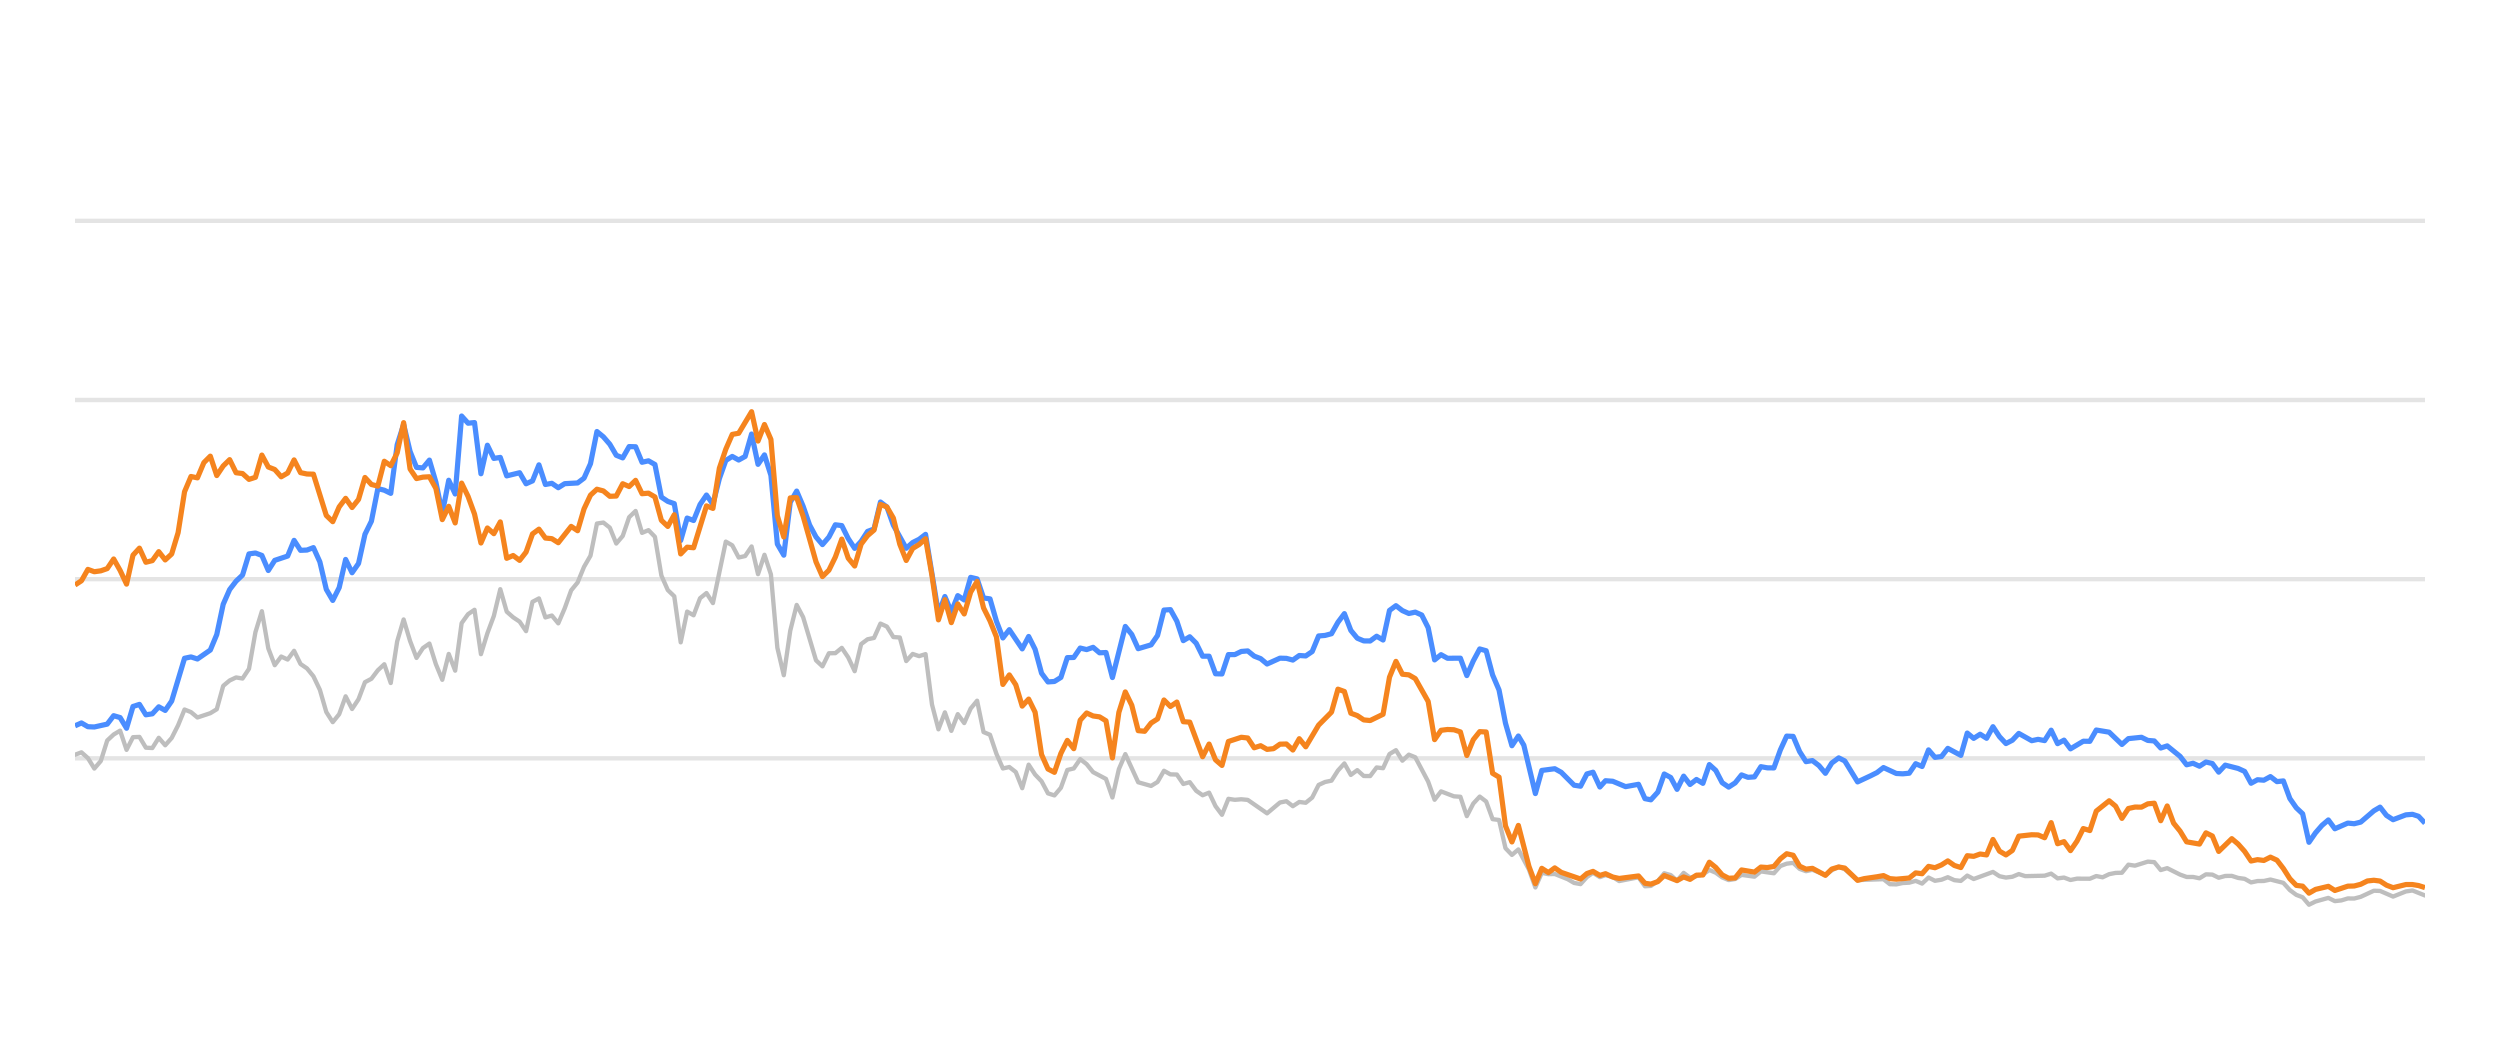
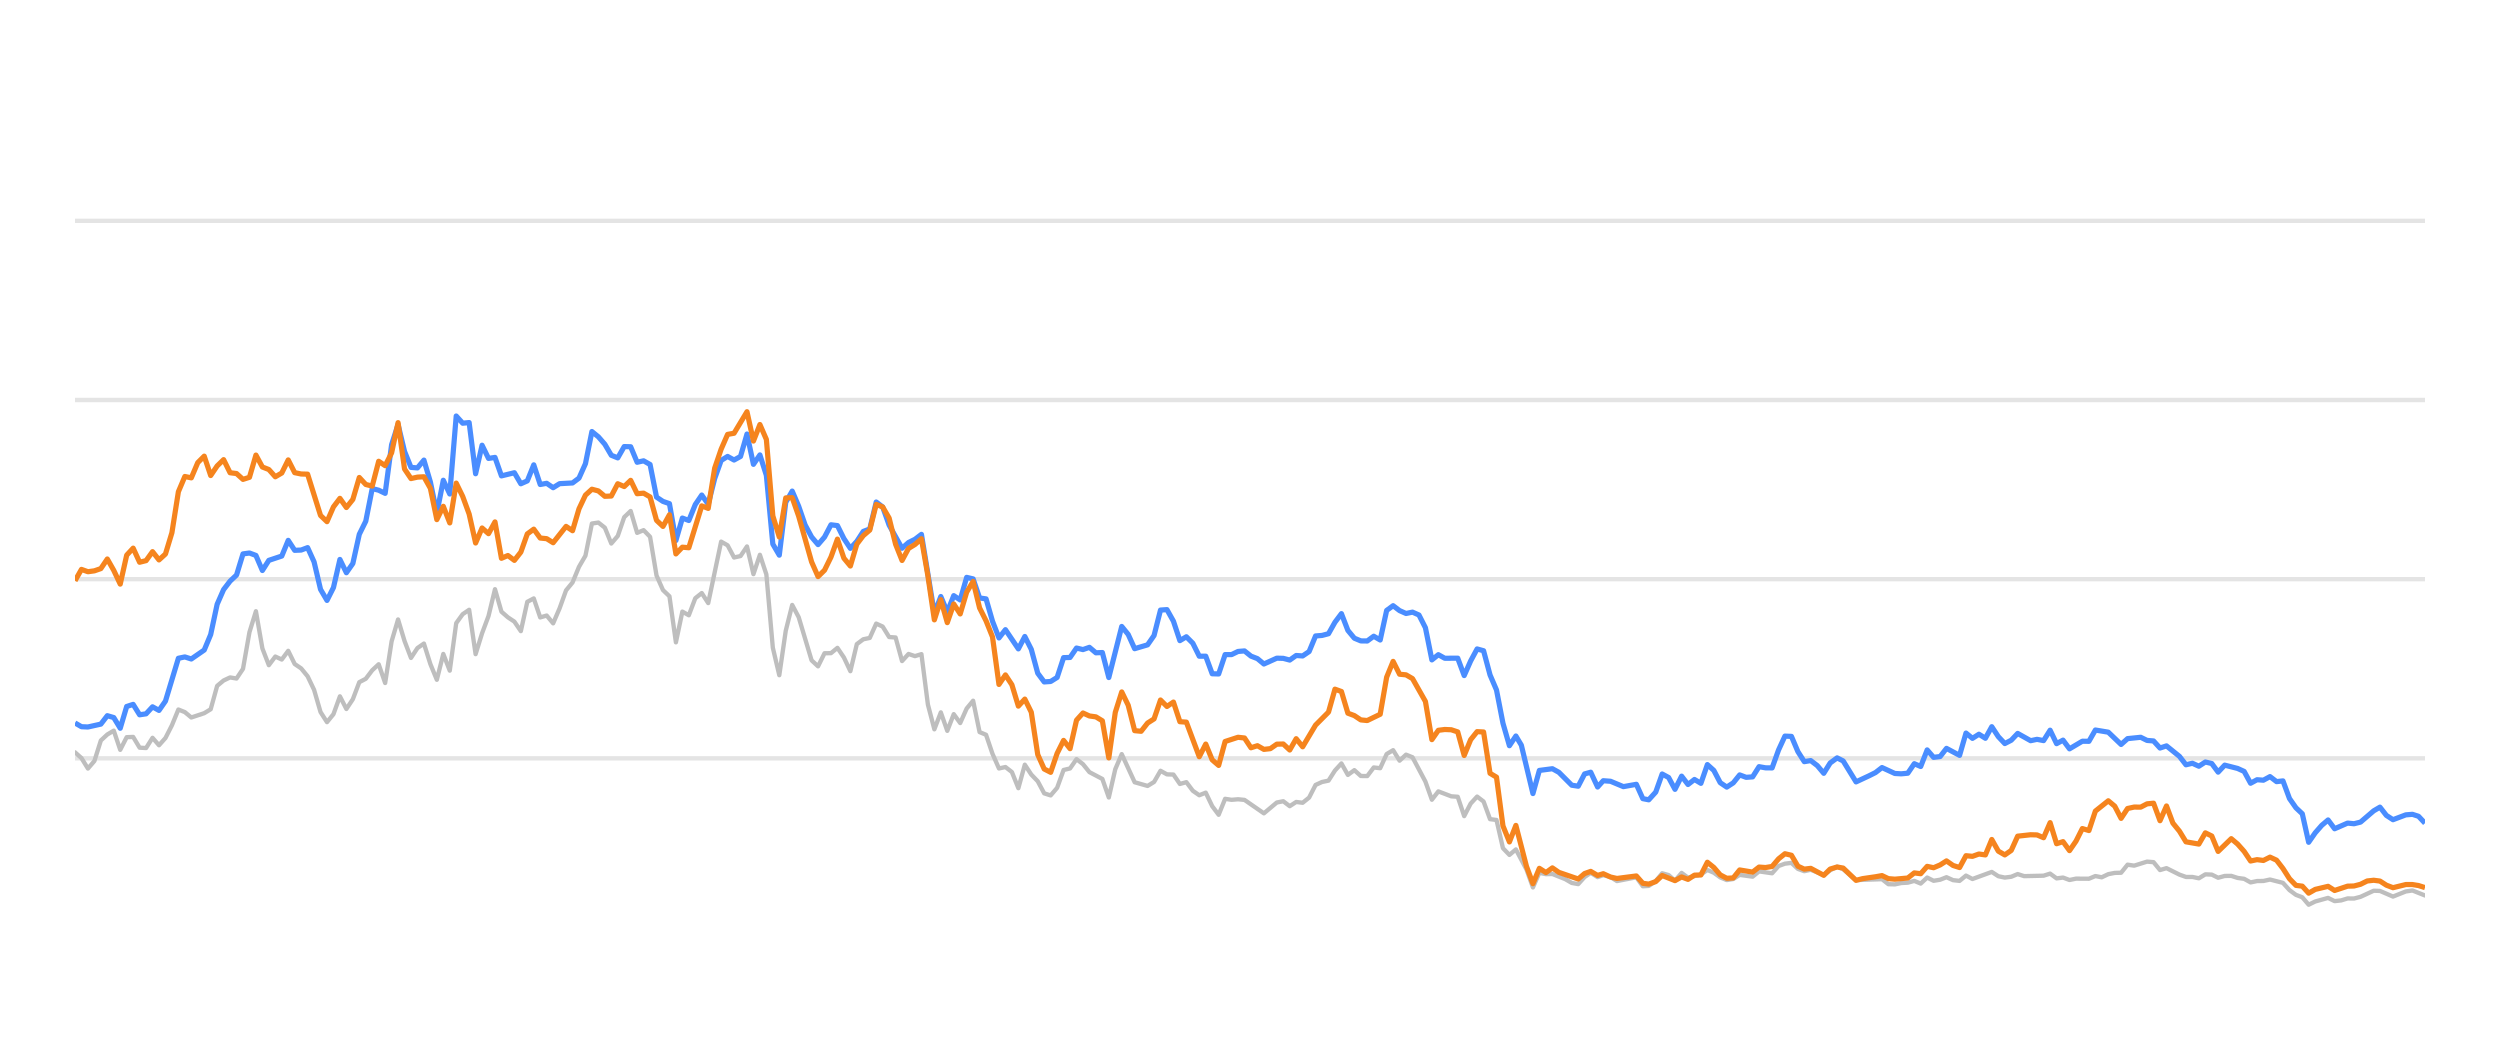
<svg xmlns="http://www.w3.org/2000/svg" width="288pt" height="120pt" viewBox="0 0 288 120" version="1.1">
  <defs>
    <style type="text/css">*{stroke-linejoin: round; stroke-linecap: butt}</style>
  </defs>
  <g id="figure_1">
    <g id="patch_1">
      <path d="M 0 120  L 288 120  L 288 0  L 0 0  L 0 120  z " style="fill: none; opacity: 0" />
    </g>
    <g id="axes_1">
      <g id="patch_2">
        <path d="M 8.64 108  L 279.36 108  L 279.36 4.8  L 8.64 4.8  L 8.64 108  z " style="fill: none" />
      </g>
      <g id="matplotlib.axis_1" />
      <g id="matplotlib.axis_2" />
      <g id="line2d_1">
-         <path d="M 8.64 87.36  L 279.36 87.36  " clip-path="url(#p9b70c329db)" style="fill: none; stroke: #b2b2b2; stroke-opacity: 0.35; stroke-width: 0.5; stroke-linecap: square" />
+         <path d="M 8.64 87.36  L 279.36 87.36  " clip-path="url(#p5e584a59c1)" style="fill: none; stroke: #b2b2b2; stroke-opacity: 0.35; stroke-width: 0.5; stroke-linecap: square" />
      </g>
      <g id="line2d_2">
-         <path d="M 8.64 66.72  L 279.36 66.72  " clip-path="url(#p9b70c329db)" style="fill: none; stroke: #b2b2b2; stroke-opacity: 0.35; stroke-width: 0.5; stroke-linecap: square" />
+         <path d="M 8.64 66.72  L 279.36 66.72  " clip-path="url(#p5e584a59c1)" style="fill: none; stroke: #b2b2b2; stroke-opacity: 0.35; stroke-width: 0.5; stroke-linecap: square" />
      </g>
      <g id="line2d_3">
-         <path d="M 8.64 46.08  L 279.36 46.08  " clip-path="url(#p9b70c329db)" style="fill: none; stroke: #b2b2b2; stroke-opacity: 0.35; stroke-width: 0.5; stroke-linecap: square" />
+         <path d="M 8.64 46.08  L 279.36 46.08  " clip-path="url(#p5e584a59c1)" style="fill: none; stroke: #b2b2b2; stroke-opacity: 0.35; stroke-width: 0.5; stroke-linecap: square" />
      </g>
      <g id="line2d_4">
-         <path d="M 8.64 25.44  L 279.36 25.44  " clip-path="url(#p9b70c329db)" style="fill: none; stroke: #b2b2b2; stroke-opacity: 0.35; stroke-width: 0.5; stroke-linecap: square" />
+         <path d="M 8.64 25.44  L 279.36 25.44  " clip-path="url(#p5e584a59c1)" style="fill: none; stroke: #b2b2b2; stroke-opacity: 0.35; stroke-width: 0.5; stroke-linecap: square" />
      </g>
      <g id="line2d_5">
-         <path d="M 8.64 86.947  L 9.382 86.669  L 10.125 87.329  L 10.867 88.536  L 11.609 87.67  L 12.352 85.306  L 13.094 84.615  L 13.836 84.171  L 14.578 86.38  L 15.321 84.924  L 16.063 84.894  L 16.805 86.132  L 17.548 86.173  L 18.29 84.997  L 19.032 85.853  L 19.775 85.017  L 20.517 83.552  L 21.259 81.736  L 22.001 82.035  L 22.744 82.654  L 24.228 82.159  L 24.971 81.705  L 25.713 79.011  L 26.455 78.392  L 27.198 78.041  L 27.94 78.165  L 28.682 77.05  L 29.425 72.829  L 30.167 70.415  L 30.909 74.697  L 31.651 76.627  L 32.394 75.636  L 33.136 75.977  L 33.878 74.976  L 34.621 76.493  L 35.363 76.999  L 36.105 77.907  L 36.848 79.465  L 37.59 82.025  L 38.332 83.191  L 39.075 82.272  L 39.817 80.219  L 40.559 81.674  L 41.301 80.549  L 42.044 78.588  L 42.786 78.196  L 43.528 77.215  L 44.271 76.524  L 45.013 78.681  L 45.755 73.882  L 46.498 71.364  L 47.24 73.841  L 47.982 75.791  L 48.724 74.656  L 49.467 74.14  L 50.209 76.503  L 50.951 78.309  L 51.694 75.337  L 52.436 77.257  L 53.178 71.787  L 53.921 70.755  L 54.663 70.249  L 55.405 75.358  L 56.148 72.953  L 56.89 70.962  L 57.632 67.876  L 58.374 70.466  L 59.117 71.116  L 59.859 71.612  L 60.601 72.706  L 61.344 69.331  L 62.086 68.939  L 62.828 71.127  L 63.571 70.91  L 64.313 71.808  L 65.055 70.074  L 65.797 68.01  L 66.54 67.102  L 67.282 65.296  L 68.024 64.016  L 68.767 60.311  L 69.509 60.198  L 70.251 60.786  L 70.994 62.613  L 71.736 61.746  L 72.478 59.579  L 73.221 58.866  L 73.963 61.385  L 74.705 61.075  L 75.447 61.839  L 76.19 66.297  L 76.932 67.979  L 77.674 68.691  L 78.417 73.996  L 79.159 70.456  L 79.901 70.879  L 80.644 68.918  L 81.386 68.32  L 82.128 69.475  L 83.613 62.396  L 84.355 62.819  L 85.097 64.223  L 85.84 64.057  L 86.582 62.953  L 87.324 66.142  L 88.067 63.913  L 88.809 66.173  L 89.551 74.615  L 90.294 77.783  L 91.036 72.664  L 91.778 69.692  L 92.52 71.096  L 94.005 76.07  L 94.747 76.761  L 95.49 75.255  L 96.232 75.244  L 96.974 74.635  L 97.717 75.74  L 98.459 77.319  L 99.201 74.202  L 99.944 73.645  L 100.686 73.49  L 101.428 71.839  L 102.17 72.179  L 102.913 73.387  L 103.655 73.438  L 104.397 76.152  L 105.14 75.337  L 105.882 75.585  L 106.624 75.358  L 107.367 81.168  L 108.109 84.016  L 108.851 82.066  L 109.593 84.192  L 110.336 82.272  L 111.078 83.294  L 111.82 81.622  L 112.563 80.724  L 113.305 84.336  L 114.047 84.646  L 114.79 86.844  L 115.532 88.526  L 116.274 88.361  L 117.017 88.939  L 117.759 90.797  L 118.501 88.093  L 119.243 89.228  L 119.986 90.002  L 120.728 91.395  L 121.47 91.632  L 122.213 90.755  L 122.955 88.702  L 123.697 88.526  L 124.44 87.453  L 125.182 88.031  L 125.924 88.949  L 127.409 89.734  L 128.151 91.87  L 128.893 88.609  L 129.636 86.875  L 131.12 90.115  L 132.605 90.539  L 133.347 90.084  L 134.09 88.794  L 134.832 89.207  L 135.574 89.228  L 136.316 90.312  L 137.059 90.105  L 137.801 91.096  L 138.543 91.612  L 139.286 91.313  L 140.028 92.871  L 140.77 93.862  L 141.513 92.025  L 142.255 92.138  L 142.997 92.076  L 143.74 92.148  L 145.966 93.696  L 147.451 92.448  L 148.193 92.303  L 148.936 92.871  L 149.678 92.386  L 150.42 92.479  L 151.163 91.88  L 151.905 90.425  L 152.647 90.084  L 153.389 89.93  L 154.132 88.764  L 154.874 87.948  L 155.616 89.269  L 156.359 88.722  L 157.101 89.393  L 157.843 89.403  L 158.586 88.413  L 159.328 88.495  L 160.07 86.865  L 160.813 86.421  L 161.555 87.628  L 162.297 86.937  L 163.039 87.236  L 164.524 90.043  L 165.266 92.128  L 166.009 91.168  L 167.493 91.736  L 168.236 91.787  L 168.978 94.016  L 169.72 92.572  L 170.463 91.767  L 171.205 92.334  L 171.947 94.367  L 172.689 94.46  L 173.432 97.711  L 174.174 98.485  L 174.916 97.855  L 176.133 100.167  L 176.875 102.231  L 177.614 100.549  L 178.373 100.704  L 179.109 100.683  L 180.597 101.282  L 181.336 101.715  L 182.078 101.849  L 182.812 101.034  L 183.515 100.549  L 184.305 101.044  L 184.954 100.817  L 185.788 101.034  L 186.53 101.498  L 188.756 101.065  L 189.501 102.097  L 190.18 102.056  L 190.983 101.498  L 191.722 100.601  L 192.463 100.807  L 193.196 101.457  L 193.955 100.559  L 194.69 101.106  L 196.172 100.745  L 196.916 100.219  L 197.658 100.539  L 198.395 101.075  L 199.144 101.385  L 199.889 101.261  L 200.626 100.786  L 202.113 100.993  L 202.854 100.384  L 204.352 100.601  L 205.097 99.765  L 205.826 99.496  L 206.574 99.403  L 207.316 100.095  L 208.051 100.363  L 208.789 100.198  L 210.287 100.797  L 211.022 100.26  L 211.82 99.837  L 212.516 100.136  L 213.994 101.385  L 216.977 101.282  L 217.71 101.86  L 218.453 101.88  L 219.189 101.725  L 219.943 101.684  L 220.687 101.478  L 221.424 101.787  L 222.168 101.096  L 222.908 101.467  L 223.657 101.344  L 224.388 101.055  L 225.143 101.395  L 225.889 101.478  L 226.627 100.869  L 227.369 101.261  L 229.589 100.446  L 230.341 100.941  L 231.085 101.096  L 231.824 101.003  L 232.564 100.693  L 233.31 100.931  L 235.541 100.879  L 236.292 100.642  L 237.035 101.189  L 237.776 101.096  L 238.519 101.375  L 239.27 101.22  L 240.75 101.23  L 241.492 100.92  L 242.218 101.065  L 242.974 100.704  L 243.716 100.559  L 244.446 100.539  L 245.191 99.61  L 245.949 99.723  L 247.429 99.259  L 248.175 99.321  L 248.916 100.229  L 249.662 100.012  L 251.148 100.755  L 251.898 101.024  L 252.635 101.024  L 253.38 101.178  L 254.126 100.724  L 254.863 100.755  L 255.595 101.117  L 256.349 100.91  L 257.101 100.9  L 257.832 101.137  L 258.582 101.24  L 259.322 101.653  L 260.065 101.498  L 260.796 101.488  L 261.554 101.323  L 263.042 101.705  L 263.793 102.541  L 264.533 103.088  L 265.263 103.366  L 265.994 104.223  L 266.752 103.851  L 268.226 103.439  L 268.976 103.81  L 269.722 103.728  L 270.467 103.5  L 271.204 103.511  L 271.952 103.315  L 273.466 102.613  L 274.184 102.634  L 275.683 103.284  L 277.153 102.696  L 277.917 102.582  L 279.36 103.16  L 279.36 103.16  " clip-path="url(#p9b70c329db)" style="fill: none; stroke: #bebebe; stroke-width: 0.5; stroke-linecap: round" />
+         <path d="M 8.64 86.669  L 9.384 87.329  L 10.129 88.536  L 10.873 87.67  L 11.617 85.306  L 12.362 84.615  L 13.106 84.171  L 13.85 86.38  L 14.595 84.924  L 15.339 84.894  L 16.083 86.132  L 16.828 86.173  L 17.572 84.997  L 18.316 85.853  L 19.061 85.017  L 19.805 83.552  L 20.55 81.736  L 21.294 82.035  L 22.038 82.654  L 23.527 82.159  L 24.271 81.705  L 25.016 79.011  L 25.76 78.392  L 26.504 78.041  L 27.249 78.165  L 27.993 77.05  L 28.737 72.829  L 29.482 70.415  L 30.226 74.697  L 30.97 76.627  L 31.715 75.636  L 32.459 75.977  L 33.203 74.976  L 33.948 76.493  L 34.692 76.999  L 35.436 77.907  L 36.181 79.465  L 36.925 82.025  L 37.669 83.191  L 38.414 82.272  L 39.158 80.219  L 39.903 81.674  L 40.647 80.549  L 41.391 78.588  L 42.136 78.196  L 42.88 77.215  L 43.624 76.524  L 44.369 78.681  L 45.113 73.882  L 45.857 71.364  L 46.602 73.841  L 47.346 75.791  L 48.09 74.656  L 48.835 74.14  L 49.579 76.503  L 50.323 78.309  L 51.068 75.337  L 51.812 77.257  L 52.556 71.787  L 53.301 70.755  L 54.045 70.249  L 54.789 75.358  L 55.534 72.953  L 56.278 70.962  L 57.022 67.876  L 57.767 70.466  L 58.511 71.116  L 59.256 71.612  L 60 72.706  L 60.744 69.331  L 61.489 68.939  L 62.233 71.127  L 62.977 70.91  L 63.722 71.808  L 64.466 70.074  L 65.21 68.01  L 65.955 67.102  L 66.699 65.296  L 67.443 64.016  L 68.188 60.311  L 68.932 60.198  L 69.676 60.786  L 70.421 62.613  L 71.165 61.746  L 71.909 59.579  L 72.654 58.866  L 73.398 61.385  L 74.142 61.075  L 74.887 61.839  L 75.631 66.297  L 76.375 67.979  L 77.12 68.691  L 77.864 73.996  L 78.609 70.456  L 79.353 70.879  L 80.097 68.918  L 80.842 68.32  L 81.586 69.475  L 83.075 62.396  L 83.819 62.819  L 84.563 64.223  L 85.308 64.057  L 86.052 62.953  L 86.796 66.142  L 87.541 63.913  L 88.285 66.173  L 89.029 74.615  L 89.774 77.783  L 90.518 72.664  L 91.262 69.692  L 92.007 71.096  L 93.495 76.07  L 94.24 76.761  L 94.984 75.255  L 95.728 75.244  L 96.473 74.635  L 97.217 75.74  L 97.962 77.319  L 98.706 74.202  L 99.45 73.645  L 100.195 73.49  L 100.939 71.839  L 101.683 72.179  L 102.428 73.387  L 103.172 73.438  L 103.916 76.152  L 104.661 75.337  L 105.405 75.585  L 106.149 75.358  L 106.894 81.168  L 107.638 84.016  L 108.382 82.066  L 109.127 84.192  L 109.871 82.272  L 110.615 83.294  L 111.36 81.622  L 112.104 80.724  L 112.848 84.336  L 113.593 84.646  L 114.337 86.844  L 115.081 88.526  L 115.826 88.361  L 116.57 88.939  L 117.315 90.797  L 118.059 88.093  L 118.803 89.228  L 119.548 90.002  L 120.292 91.395  L 121.036 91.632  L 121.781 90.755  L 122.525 88.702  L 123.269 88.526  L 124.014 87.453  L 124.758 88.031  L 125.502 88.949  L 126.991 89.734  L 127.735 91.87  L 128.48 88.609  L 129.224 86.875  L 130.713 90.115  L 132.201 90.539  L 132.946 90.084  L 133.69 88.794  L 134.434 89.207  L 135.179 89.228  L 135.923 90.312  L 136.668 90.105  L 137.412 91.096  L 138.156 91.612  L 138.901 91.313  L 139.645 92.871  L 140.389 93.862  L 141.134 92.025  L 141.878 92.138  L 142.622 92.076  L 143.367 92.148  L 145.6 93.696  L 147.088 92.448  L 147.833 92.303  L 148.577 92.871  L 149.321 92.386  L 150.066 92.479  L 150.81 91.88  L 151.554 90.425  L 152.299 90.084  L 153.043 89.93  L 153.787 88.764  L 154.532 87.948  L 155.276 89.269  L 156.021 88.722  L 156.765 89.393  L 157.509 89.403  L 158.254 88.413  L 158.998 88.495  L 159.742 86.865  L 160.487 86.421  L 161.231 87.628  L 161.975 86.937  L 162.72 87.236  L 164.208 90.043  L 164.953 92.128  L 165.697 91.168  L 167.186 91.736  L 167.93 91.787  L 168.674 94.016  L 169.419 92.572  L 170.163 91.767  L 170.907 92.334  L 171.652 94.367  L 172.396 94.46  L 173.14 97.711  L 173.885 98.485  L 174.629 97.855  L 175.849 100.167  L 176.593 102.231  L 177.334 100.549  L 178.096 100.704  L 178.834 100.683  L 180.325 101.282  L 181.067 101.715  L 181.811 101.849  L 182.546 101.034  L 183.251 100.549  L 184.044 101.044  L 184.694 100.817  L 185.531 101.034  L 186.274 101.498  L 188.507 101.065  L 189.254 102.097  L 189.935 102.056  L 190.74 101.498  L 191.481 100.601  L 192.224 100.807  L 192.959 101.457  L 193.721 100.559  L 194.457 101.106  L 195.943 100.745  L 196.689 100.219  L 197.433 100.539  L 198.172 101.075  L 198.924 101.385  L 199.67 101.261  L 200.41 100.786  L 201.901 100.993  L 202.644 100.384  L 204.146 100.601  L 204.892 99.765  L 205.624 99.496  L 206.374 99.403  L 207.118 100.095  L 207.855 100.363  L 208.595 100.198  L 210.097 100.797  L 210.834 100.26  L 211.634 99.837  L 212.332 100.136  L 213.815 101.385  L 216.806 101.282  L 217.54 101.86  L 218.286 101.88  L 219.024 101.725  L 219.779 101.684  L 220.525 101.478  L 221.265 101.787  L 222.011 101.096  L 222.752 101.467  L 223.503 101.344  L 224.236 101.055  L 224.994 101.395  L 225.742 101.478  L 226.482 100.869  L 227.226 101.261  L 229.452 100.446  L 230.206 100.941  L 230.953 101.096  L 231.694 101.003  L 232.436 100.693  L 233.183 100.931  L 235.421 100.879  L 236.173 100.642  L 236.919 101.189  L 237.661 101.096  L 238.407 101.375  L 239.159 101.22  L 240.644 101.23  L 241.388 100.92  L 242.116 101.065  L 242.874 100.704  L 243.618 100.559  L 244.35 100.539  L 245.097 99.61  L 245.857 99.723  L 247.341 99.259  L 248.089 99.321  L 248.832 100.229  L 249.58 100.012  L 251.071 100.755  L 251.822 101.024  L 252.561 101.024  L 253.308 101.178  L 254.057 100.724  L 254.795 100.755  L 255.53 101.117  L 256.286 100.91  L 257.04 100.9  L 257.773 101.137  L 258.525 101.24  L 259.267 101.653  L 260.012 101.498  L 260.745 101.488  L 261.505 101.323  L 262.997 101.705  L 263.75 102.541  L 264.492 103.088  L 265.224 103.366  L 265.957 104.223  L 266.717 103.851  L 268.195 103.439  L 268.947 103.81  L 269.696 103.728  L 270.443 103.5  L 271.182 103.511  L 271.932 103.315  L 273.449 102.613  L 274.17 102.634  L 275.673 103.284  L 277.147 102.696  L 277.913 102.582  L 279.36 103.16  L 279.36 103.16  " clip-path="url(#p5e584a59c1)" style="fill: none; stroke: #bebebe; stroke-width: 0.5; stroke-linecap: round" />
      </g>
      <g id="line2d_6">
-         <path d="M 8.64 83.614  L 9.382 83.284  L 10.125 83.717  L 10.867 83.748  L 12.352 83.418  L 13.094 82.448  L 13.836 82.664  L 14.578 83.892  L 15.321 81.385  L 16.063 81.147  L 16.805 82.344  L 17.548 82.231  L 18.29 81.426  L 19.032 81.839  L 19.775 80.766  L 21.259 75.833  L 22.001 75.678  L 22.744 75.915  L 24.228 74.883  L 24.971 73.098  L 25.713 69.61  L 26.455 67.917  L 27.198 66.947  L 27.94 66.245  L 28.682 63.81  L 29.425 63.707  L 30.167 63.985  L 30.909 65.719  L 31.651 64.553  L 33.136 64.057  L 33.878 62.251  L 34.621 63.397  L 35.363 63.366  L 36.105 63.087  L 36.848 64.728  L 37.59 67.896  L 38.332 69.166  L 39.075 67.69  L 39.817 64.45  L 40.559 65.977  L 41.301 64.914  L 42.044 61.55  L 42.786 60.043  L 43.528 56.286  L 44.271 56.472  L 45.013 56.833  L 45.755 51.23  L 46.498 48.897  L 47.24 52.004  L 47.982 53.841  L 48.724 53.903  L 49.467 53.005  L 50.209 55.523  L 50.951 59.124  L 51.694 55.327  L 52.436 56.906  L 53.178 47.927  L 53.921 48.753  L 54.663 48.681  L 55.405 54.573  L 56.148 51.292  L 56.89 52.809  L 57.632 52.695  L 58.374 54.821  L 59.859 54.46  L 60.601 55.729  L 61.344 55.399  L 62.086 53.552  L 62.828 55.812  L 63.571 55.678  L 64.313 56.183  L 65.055 55.719  L 66.54 55.636  L 67.282 55.079  L 68.024 53.418  L 68.767 49.713  L 69.509 50.322  L 70.251 51.178  L 70.994 52.447  L 71.736 52.747  L 72.478 51.446  L 73.221 51.467  L 73.963 53.252  L 74.705 53.087  L 75.447 53.51  L 76.19 57.267  L 76.932 57.762  L 77.674 58.02  L 78.417 62.262  L 79.159 59.682  L 79.901 59.96  L 80.644 58.123  L 81.386 57.03  L 82.128 58.092  L 82.871 55.131  L 83.613 53.046  L 84.355 52.582  L 85.097 52.994  L 85.84 52.582  L 86.582 50.002  L 87.324 53.49  L 88.067 52.406  L 88.809 54.759  L 89.551 62.675  L 90.294 63.954  L 91.036 57.865  L 91.778 56.575  L 92.52 58.32  L 93.263 60.476  L 94.005 61.859  L 94.747 62.736  L 95.49 61.87  L 96.232 60.456  L 96.974 60.549  L 97.717 62.045  L 98.459 63.17  L 99.201 62.365  L 99.944 61.219  L 100.686 60.941  L 101.428 57.834  L 102.17 58.402  L 102.913 60.497  L 104.397 63.16  L 105.14 62.499  L 105.882 62.128  L 106.624 61.56  L 108.109 70.662  L 108.851 68.722  L 109.593 70.487  L 110.336 68.619  L 111.078 69.114  L 111.82 66.514  L 112.563 66.689  L 113.305 68.887  L 114.047 68.99  L 114.79 71.57  L 115.532 73.49  L 116.274 72.54  L 117.759 74.749  L 118.501 73.325  L 119.243 74.801  L 119.986 77.556  L 120.728 78.557  L 121.47 78.505  L 122.213 78.041  L 122.955 75.76  L 123.697 75.74  L 124.44 74.656  L 125.182 74.832  L 125.924 74.574  L 126.667 75.203  L 127.409 75.172  L 128.151 78.051  L 129.636 72.169  L 130.378 73.087  L 131.12 74.728  L 132.605 74.285  L 133.347 73.211  L 134.09 70.28  L 134.832 70.229  L 135.574 71.56  L 136.316 73.8  L 137.059 73.356  L 137.801 74.099  L 138.543 75.595  L 139.286 75.595  L 140.028 77.618  L 140.77 77.639  L 141.513 75.409  L 142.255 75.409  L 142.997 75.048  L 143.74 74.986  L 144.482 75.585  L 145.224 75.874  L 145.966 76.493  L 147.451 75.822  L 148.193 75.843  L 148.936 76.039  L 149.678 75.513  L 150.42 75.564  L 151.163 75.059  L 151.905 73.263  L 152.647 73.201  L 153.389 73.005  L 154.132 71.684  L 154.874 70.693  L 155.616 72.623  L 156.359 73.521  L 157.101 73.83  L 157.843 73.841  L 158.586 73.294  L 159.328 73.727  L 160.07 70.322  L 160.813 69.775  L 161.555 70.342  L 162.297 70.673  L 163.039 70.518  L 163.782 70.848  L 164.524 72.313  L 165.266 76.018  L 166.009 75.42  L 166.751 75.833  L 168.236 75.822  L 168.978 77.824  L 169.72 76.142  L 170.463 74.759  L 171.205 74.966  L 171.947 77.752  L 172.689 79.486  L 173.432 83.315  L 174.174 85.905  L 174.916 84.79  L 175.543 85.843  L 176.875 91.416  L 177.614 88.753  L 179.109 88.557  L 179.856 88.97  L 181.336 90.456  L 182.078 90.57  L 182.812 89.156  L 183.515 88.96  L 184.305 90.662  L 184.954 89.94  L 185.788 90.002  L 187.268 90.621  L 188.756 90.353  L 189.501 92.004  L 190.18 92.138  L 190.983 91.251  L 191.722 89.166  L 192.463 89.568  L 193.196 90.931  L 193.955 89.414  L 194.69 90.373  L 195.434 89.796  L 196.172 90.239  L 196.916 88.082  L 197.658 88.753  L 198.395 90.167  L 199.144 90.673  L 199.889 90.188  L 200.626 89.269  L 201.368 89.548  L 202.113 89.496  L 202.854 88.32  L 203.596 88.454  L 204.352 88.464  L 205.097 86.39  L 205.826 84.801  L 206.574 84.832  L 207.316 86.586  L 208.051 87.742  L 208.789 87.618  L 209.543 88.196  L 210.287 89.083  L 211.022 87.897  L 211.82 87.308  L 212.516 87.659  L 213.994 90.074  L 215.491 89.372  L 216.229 89.001  L 216.977 88.423  L 218.453 89.104  L 219.189 89.145  L 219.943 89.073  L 220.687 87.979  L 221.424 88.299  L 222.168 86.39  L 222.908 87.246  L 223.657 87.154  L 224.388 86.214  L 225.889 87.019  L 226.627 84.45  L 227.369 85.059  L 228.114 84.584  L 228.855 85.048  L 229.589 83.717  L 230.341 84.863  L 231.085 85.657  L 231.824 85.275  L 232.564 84.491  L 234.054 85.327  L 234.787 85.172  L 235.541 85.317  L 236.292 84.12  L 237.035 85.668  L 237.776 85.265  L 238.519 86.266  L 239.993 85.389  L 240.75 85.399  L 241.492 84.099  L 242.974 84.347  L 244.446 85.76  L 245.191 85.09  L 246.697 84.935  L 247.429 85.296  L 248.175 85.358  L 248.916 86.173  L 249.662 85.926  L 251.148 87.133  L 251.898 88.103  L 252.635 87.928  L 253.38 88.268  L 254.126 87.783  L 254.863 87.959  L 255.595 88.949  L 256.349 88.144  L 257.832 88.526  L 258.582 88.867  L 259.322 90.229  L 260.065 89.826  L 260.796 89.878  L 261.554 89.465  L 262.307 90.043  L 263.042 89.961  L 263.793 91.994  L 264.533 93.057  L 265.263 93.748  L 265.994 97.03  L 266.752 95.936  L 267.497 95.079  L 268.226 94.46  L 268.976 95.472  L 270.467 94.821  L 271.204 94.894  L 271.952 94.708  L 273.466 93.408  L 274.184 92.984  L 274.923 93.934  L 275.683 94.429  L 277.153 93.872  L 277.917 93.81  L 278.615 94.037  L 279.36 94.832  L 279.36 94.832  " clip-path="url(#p9b70c329db)" style="fill: none; stroke: #4a8dff; stroke-width: 0.6" />
+         <path d="M 8.64 83.284  L 9.384 83.717  L 10.129 83.748  L 11.617 83.418  L 12.362 82.448  L 13.106 82.664  L 13.85 83.892  L 14.595 81.385  L 15.339 81.147  L 16.083 82.344  L 16.828 82.231  L 17.572 81.426  L 18.316 81.839  L 19.061 80.766  L 20.55 75.833  L 21.294 75.678  L 22.038 75.915  L 23.527 74.883  L 24.271 73.098  L 25.016 69.61  L 25.76 67.917  L 26.504 66.947  L 27.249 66.245  L 27.993 63.81  L 28.737 63.707  L 29.482 63.985  L 30.226 65.719  L 30.97 64.553  L 32.459 64.057  L 33.203 62.251  L 33.948 63.397  L 34.692 63.366  L 35.436 63.087  L 36.181 64.728  L 36.925 67.896  L 37.669 69.166  L 38.414 67.69  L 39.158 64.45  L 39.903 65.977  L 40.647 64.914  L 41.391 61.55  L 42.136 60.043  L 42.88 56.286  L 43.624 56.472  L 44.369 56.833  L 45.113 51.23  L 45.857 48.897  L 46.602 52.004  L 47.346 53.841  L 48.09 53.903  L 48.835 53.005  L 49.579 55.523  L 50.323 59.124  L 51.068 55.327  L 51.812 56.906  L 52.556 47.927  L 53.301 48.753  L 54.045 48.681  L 54.789 54.573  L 55.534 51.292  L 56.278 52.809  L 57.022 52.695  L 57.767 54.821  L 59.256 54.46  L 60 55.729  L 60.744 55.399  L 61.489 53.552  L 62.233 55.812  L 62.977 55.678  L 63.722 56.183  L 64.466 55.719  L 65.955 55.636  L 66.699 55.079  L 67.443 53.418  L 68.188 49.713  L 68.932 50.322  L 69.676 51.178  L 70.421 52.447  L 71.165 52.747  L 71.909 51.446  L 72.654 51.467  L 73.398 53.252  L 74.142 53.087  L 74.887 53.51  L 75.631 57.267  L 76.375 57.762  L 77.12 58.02  L 77.864 62.262  L 78.609 59.682  L 79.353 59.96  L 80.097 58.123  L 80.842 57.03  L 81.586 58.092  L 82.33 55.131  L 83.075 53.046  L 83.819 52.582  L 84.563 52.994  L 85.308 52.582  L 86.052 50.002  L 86.796 53.49  L 87.541 52.406  L 88.285 54.759  L 89.029 62.675  L 89.774 63.954  L 90.518 57.865  L 91.262 56.575  L 92.007 58.32  L 92.751 60.476  L 93.495 61.859  L 94.24 62.736  L 94.984 61.87  L 95.728 60.456  L 96.473 60.549  L 97.217 62.045  L 97.962 63.17  L 98.706 62.365  L 99.45 61.219  L 100.195 60.941  L 100.939 57.834  L 101.683 58.402  L 102.428 60.497  L 103.916 63.16  L 104.661 62.499  L 105.405 62.128  L 106.149 61.56  L 107.638 70.662  L 108.382 68.722  L 109.127 70.487  L 109.871 68.619  L 110.615 69.114  L 111.36 66.514  L 112.104 66.689  L 112.848 68.887  L 113.593 68.99  L 114.337 71.57  L 115.081 73.49  L 115.826 72.54  L 117.315 74.749  L 118.059 73.325  L 118.803 74.801  L 119.548 77.556  L 120.292 78.557  L 121.036 78.505  L 121.781 78.041  L 122.525 75.76  L 123.269 75.74  L 124.014 74.656  L 124.758 74.832  L 125.502 74.574  L 126.247 75.203  L 126.991 75.172  L 127.735 78.051  L 129.224 72.169  L 129.968 73.087  L 130.713 74.728  L 132.201 74.285  L 132.946 73.211  L 133.69 70.28  L 134.434 70.229  L 135.179 71.56  L 135.923 73.8  L 136.668 73.356  L 137.412 74.099  L 138.156 75.595  L 138.901 75.595  L 139.645 77.618  L 140.389 77.639  L 141.134 75.409  L 141.878 75.409  L 142.622 75.048  L 143.367 74.986  L 144.111 75.585  L 144.855 75.874  L 145.6 76.493  L 147.088 75.822  L 147.833 75.843  L 148.577 76.039  L 149.321 75.513  L 150.066 75.564  L 150.81 75.059  L 151.554 73.263  L 152.299 73.201  L 153.043 73.005  L 153.787 71.684  L 154.532 70.693  L 155.276 72.623  L 156.021 73.521  L 156.765 73.83  L 157.509 73.841  L 158.254 73.294  L 158.998 73.727  L 159.742 70.322  L 160.487 69.775  L 161.231 70.342  L 161.975 70.673  L 162.72 70.518  L 163.464 70.848  L 164.208 72.313  L 164.953 76.018  L 165.697 75.42  L 166.441 75.833  L 167.93 75.822  L 168.674 77.824  L 169.419 76.142  L 170.163 74.759  L 170.907 74.966  L 171.652 77.752  L 172.396 79.486  L 173.14 83.315  L 173.885 85.905  L 174.629 84.79  L 175.258 85.843  L 176.593 91.416  L 177.334 88.753  L 178.834 88.557  L 179.582 88.97  L 181.067 90.456  L 181.811 90.57  L 182.546 89.156  L 183.251 88.96  L 184.044 90.662  L 184.694 89.94  L 185.531 90.002  L 187.014 90.621  L 188.507 90.353  L 189.254 92.004  L 189.935 92.138  L 190.74 91.251  L 191.481 89.166  L 192.224 89.568  L 192.959 90.931  L 193.721 89.414  L 194.457 90.373  L 195.203 89.796  L 195.943 90.239  L 196.689 88.082  L 197.433 88.753  L 198.172 90.167  L 198.924 90.673  L 199.67 90.188  L 200.41 89.269  L 201.154 89.548  L 201.901 89.496  L 202.644 88.32  L 203.387 88.454  L 204.146 88.464  L 204.892 86.39  L 205.624 84.801  L 206.374 84.832  L 207.118 86.586  L 207.855 87.742  L 208.595 87.618  L 209.351 88.196  L 210.097 89.083  L 210.834 87.897  L 211.634 87.308  L 212.332 87.659  L 213.815 90.074  L 215.316 89.372  L 216.055 89.001  L 216.806 88.423  L 218.286 89.104  L 219.024 89.145  L 219.779 89.073  L 220.525 87.979  L 221.265 88.299  L 222.011 86.39  L 222.752 87.246  L 223.503 87.154  L 224.236 86.214  L 225.742 87.019  L 226.482 84.45  L 227.226 85.059  L 227.973 84.584  L 228.716 85.048  L 229.452 83.717  L 230.206 84.863  L 230.953 85.657  L 231.694 85.275  L 232.436 84.491  L 233.929 85.327  L 234.665 85.172  L 235.421 85.317  L 236.173 84.12  L 236.919 85.668  L 237.661 85.265  L 238.407 86.266  L 239.885 85.389  L 240.644 85.399  L 241.388 84.099  L 242.874 84.347  L 244.35 85.76  L 245.097 85.09  L 246.607 84.935  L 247.341 85.296  L 248.089 85.358  L 248.832 86.173  L 249.58 85.926  L 251.071 87.133  L 251.822 88.103  L 252.561 87.928  L 253.308 88.268  L 254.057 87.783  L 254.795 87.959  L 255.53 88.949  L 256.286 88.144  L 257.773 88.526  L 258.525 88.867  L 259.267 90.229  L 260.012 89.826  L 260.745 89.878  L 261.505 89.465  L 262.26 90.043  L 262.997 89.961  L 263.75 91.994  L 264.492 93.057  L 265.224 93.748  L 265.957 97.03  L 266.717 95.936  L 267.465 95.079  L 268.195 94.46  L 268.947 95.472  L 270.443 94.821  L 271.182 94.894  L 271.932 94.708  L 273.449 93.408  L 274.17 92.984  L 274.911 93.934  L 275.673 94.429  L 277.147 93.872  L 277.913 93.81  L 278.613 94.037  L 279.36 94.832  L 279.36 94.832  " clip-path="url(#p5e584a59c1)" style="fill: none; stroke: #4a8dff; stroke-width: 0.6" />
      </g>
      <g id="line2d_7">
-         <path d="M 8.64 67.391  L 9.382 66.906  L 10.125 65.595  L 10.867 65.863  L 11.609 65.76  L 12.352 65.502  L 13.094 64.398  L 13.836 65.709  L 14.578 67.288  L 15.321 63.954  L 16.063 63.149  L 16.805 64.77  L 17.548 64.584  L 18.29 63.552  L 19.032 64.501  L 19.775 63.82  L 20.517 61.364  L 21.259 56.648  L 22.001 54.893  L 22.744 55.048  L 23.486 53.294  L 24.228 52.551  L 24.971 54.78  L 25.713 53.676  L 26.455 52.953  L 27.198 54.46  L 27.94 54.553  L 28.682 55.224  L 29.425 54.986  L 30.167 52.427  L 30.909 53.799  L 31.651 54.088  L 32.394 54.924  L 33.136 54.491  L 33.878 52.984  L 34.621 54.45  L 35.363 54.604  L 36.105 54.625  L 37.59 59.382  L 38.332 60.095  L 39.075 58.392  L 39.817 57.411  L 40.559 58.464  L 41.301 57.535  L 42.044 55.007  L 42.786 55.812  L 43.528 55.998  L 44.271 53.139  L 45.013 53.645  L 45.755 52.169  L 46.498 48.691  L 47.24 54.026  L 47.982 55.131  L 48.724 54.966  L 49.467 54.924  L 50.209 56.256  L 50.951 59.857  L 51.694 58.33  L 52.436 60.239  L 53.178 55.657  L 53.921 57.184  L 54.663 59.217  L 55.405 62.551  L 56.148 60.827  L 56.89 61.477  L 57.632 60.126  L 58.374 64.315  L 59.117 63.996  L 59.859 64.553  L 60.601 63.603  L 61.344 61.508  L 62.086 60.961  L 62.828 61.983  L 63.571 62.055  L 64.313 62.52  L 65.797 60.642  L 66.54 61.137  L 67.282 58.619  L 68.024 57.04  L 68.767 56.359  L 69.509 56.555  L 70.251 57.174  L 70.994 57.143  L 71.736 55.729  L 72.478 56.049  L 73.221 55.337  L 73.963 56.875  L 74.705 56.813  L 75.447 57.246  L 76.19 59.94  L 76.932 60.642  L 77.674 59.3  L 78.417 63.81  L 79.159 63.036  L 79.901 63.098  L 81.386 58.278  L 82.128 58.567  L 82.871 53.934  L 83.613 51.746  L 84.355 50.043  L 85.097 49.909  L 86.582 47.432  L 87.324 50.807  L 88.067 48.908  L 88.809 50.621  L 89.551 59.424  L 90.294 61.859  L 91.036 57.36  L 91.778 57.329  L 92.52 59.465  L 94.005 64.728  L 94.747 66.421  L 95.49 65.688  L 96.232 64.171  L 96.974 62.107  L 97.717 64.305  L 98.459 65.203  L 99.201 62.685  L 99.944 61.704  L 100.686 61.065  L 101.428 58.103  L 102.17 58.402  L 102.913 59.682  L 103.655 62.695  L 104.397 64.563  L 105.14 63.18  L 105.882 62.726  L 106.624 62.066  L 107.367 66.338  L 108.109 71.405  L 108.851 69.083  L 109.593 71.725  L 110.336 69.579  L 111.078 70.724  L 111.82 68.216  L 112.563 66.978  L 113.305 70.033  L 114.047 71.519  L 114.79 73.376  L 115.532 78.846  L 116.274 77.752  L 117.017 78.887  L 117.759 81.343  L 118.501 80.538  L 119.243 82.045  L 119.986 86.927  L 120.728 88.588  L 121.47 88.97  L 122.213 86.792  L 122.955 85.296  L 123.697 86.245  L 124.44 82.964  L 125.182 82.138  L 125.924 82.479  L 126.667 82.582  L 127.409 83.036  L 128.151 87.308  L 128.893 82.066  L 129.636 79.713  L 130.378 81.24  L 131.12 84.171  L 131.863 84.243  L 132.605 83.294  L 133.347 82.819  L 134.09 80.642  L 134.832 81.385  L 135.574 80.879  L 136.316 83.139  L 137.059 83.191  L 138.543 87.174  L 139.286 85.719  L 140.028 87.535  L 140.77 88.175  L 141.513 85.42  L 142.997 84.935  L 143.74 85.017  L 144.482 86.142  L 145.224 85.905  L 145.966 86.328  L 146.709 86.245  L 147.451 85.729  L 148.193 85.709  L 148.936 86.4  L 149.678 85.1  L 150.42 86.029  L 151.905 83.531  L 153.389 82.035  L 154.132 79.393  L 154.874 79.661  L 155.616 82.159  L 156.359 82.437  L 157.101 82.933  L 157.843 83.005  L 159.328 82.283  L 160.07 78.01  L 160.813 76.194  L 161.555 77.67  L 162.297 77.742  L 163.039 78.175  L 164.524 80.807  L 165.266 85.203  L 166.009 84.13  L 166.751 84.037  L 167.493 84.068  L 168.236 84.316  L 168.978 87.03  L 169.72 85.213  L 170.463 84.285  L 171.205 84.326  L 171.947 89.083  L 172.689 89.527  L 173.432 95.141  L 174.174 96.989  L 174.916 95.09  L 176.133 99.806  L 176.875 101.798  L 177.614 100.033  L 178.373 100.518  L 179.109 99.981  L 179.856 100.497  L 182.078 101.261  L 182.812 100.632  L 183.515 100.384  L 184.305 100.848  L 184.954 100.652  L 185.788 101.034  L 186.53 101.199  L 188.756 100.91  L 189.501 101.756  L 190.18 101.849  L 190.983 101.56  L 191.722 100.859  L 193.196 101.447  L 193.955 101.024  L 194.69 101.302  L 195.434 100.817  L 196.172 100.797  L 196.916 99.331  L 197.658 99.93  L 198.395 100.786  L 199.144 101.178  L 199.889 101.137  L 200.626 100.219  L 202.113 100.466  L 202.854 99.888  L 203.596 99.94  L 204.352 99.816  L 205.097 98.939  L 205.826 98.351  L 206.574 98.526  L 207.316 99.785  L 208.051 100.126  L 208.789 100.033  L 210.287 100.838  L 211.022 100.116  L 211.82 99.878  L 212.516 100.002  L 213.994 101.416  L 214.747 101.22  L 216.229 101.003  L 216.977 100.869  L 217.71 101.22  L 218.453 101.282  L 219.943 101.148  L 220.687 100.559  L 221.424 100.652  L 222.168 99.806  L 222.908 99.961  L 223.657 99.641  L 224.388 99.176  L 225.143 99.703  L 225.889 99.94  L 226.627 98.578  L 227.369 98.65  L 228.114 98.382  L 228.855 98.485  L 229.589 96.71  L 230.341 98.052  L 231.085 98.485  L 231.824 97.969  L 232.564 96.328  L 234.054 96.163  L 234.787 96.184  L 235.541 96.504  L 236.292 94.77  L 237.035 97.195  L 237.776 96.958  L 238.519 97.99  L 239.27 96.896  L 239.993 95.451  L 240.75 95.678  L 241.492 93.438  L 242.974 92.252  L 243.716 92.871  L 244.446 94.274  L 245.191 93.139  L 245.949 92.974  L 246.697 92.984  L 247.429 92.603  L 248.175 92.53  L 248.916 94.543  L 249.662 92.85  L 250.395 94.821  L 251.148 95.75  L 251.898 96.978  L 253.38 97.236  L 254.126 95.946  L 254.863 96.307  L 255.595 98.082  L 257.101 96.617  L 257.832 97.236  L 258.582 98.082  L 259.322 99.187  L 260.065 99.032  L 260.796 99.125  L 261.554 98.743  L 262.307 99.094  L 263.042 100.054  L 263.793 101.23  L 264.533 101.994  L 265.263 102.087  L 265.994 102.892  L 266.752 102.458  L 268.226 102.107  L 268.976 102.582  L 270.467 102.087  L 271.204 102.066  L 271.952 101.87  L 272.719 101.488  L 273.466 101.406  L 274.184 101.498  L 274.923 101.973  L 275.683 102.262  L 277.153 101.901  L 277.917 101.901  L 278.615 102.014  L 279.36 102.252  L 279.36 102.252  " clip-path="url(#p9b70c329db)" style="fill: none; stroke: #f5841e; stroke-width: 0.6" />
+         <path d="M 8.64 66.906  L 9.384 65.595  L 10.129 65.863  L 10.873 65.76  L 11.617 65.502  L 12.362 64.398  L 13.106 65.709  L 13.85 67.288  L 14.595 63.954  L 15.339 63.149  L 16.083 64.77  L 16.828 64.584  L 17.572 63.552  L 18.316 64.501  L 19.061 63.82  L 19.805 61.364  L 20.55 56.648  L 21.294 54.893  L 22.038 55.048  L 22.783 53.294  L 23.527 52.551  L 24.271 54.78  L 25.016 53.676  L 25.76 52.953  L 26.504 54.46  L 27.249 54.553  L 27.993 55.224  L 28.737 54.986  L 29.482 52.427  L 30.226 53.799  L 30.97 54.088  L 31.715 54.924  L 32.459 54.491  L 33.203 52.984  L 33.948 54.45  L 34.692 54.604  L 35.436 54.625  L 36.925 59.382  L 37.669 60.095  L 38.414 58.392  L 39.158 57.411  L 39.903 58.464  L 40.647 57.535  L 41.391 55.007  L 42.136 55.812  L 42.88 55.998  L 43.624 53.139  L 44.369 53.645  L 45.113 52.169  L 45.857 48.691  L 46.602 54.026  L 47.346 55.131  L 48.09 54.966  L 48.835 54.924  L 49.579 56.256  L 50.323 59.857  L 51.068 58.33  L 51.812 60.239  L 52.556 55.657  L 53.301 57.184  L 54.045 59.217  L 54.789 62.551  L 55.534 60.827  L 56.278 61.477  L 57.022 60.126  L 57.767 64.315  L 58.511 63.996  L 59.256 64.553  L 60 63.603  L 60.744 61.508  L 61.489 60.961  L 62.233 61.983  L 62.977 62.055  L 63.722 62.52  L 65.21 60.642  L 65.955 61.137  L 66.699 58.619  L 67.443 57.04  L 68.188 56.359  L 68.932 56.555  L 69.676 57.174  L 70.421 57.143  L 71.165 55.729  L 71.909 56.049  L 72.654 55.337  L 73.398 56.875  L 74.142 56.813  L 74.887 57.246  L 75.631 59.94  L 76.375 60.642  L 77.12 59.3  L 77.864 63.81  L 78.609 63.036  L 79.353 63.098  L 80.842 58.278  L 81.586 58.567  L 82.33 53.934  L 83.075 51.746  L 83.819 50.043  L 84.563 49.909  L 86.052 47.432  L 86.796 50.807  L 87.541 48.908  L 88.285 50.621  L 89.029 59.424  L 89.774 61.859  L 90.518 57.36  L 91.262 57.329  L 92.007 59.465  L 93.495 64.728  L 94.24 66.421  L 94.984 65.688  L 95.728 64.171  L 96.473 62.107  L 97.217 64.305  L 97.962 65.203  L 98.706 62.685  L 99.45 61.704  L 100.195 61.065  L 100.939 58.103  L 101.683 58.402  L 102.428 59.682  L 103.172 62.695  L 103.916 64.563  L 104.661 63.18  L 105.405 62.726  L 106.149 62.066  L 106.894 66.338  L 107.638 71.405  L 108.382 69.083  L 109.127 71.725  L 109.871 69.579  L 110.615 70.724  L 111.36 68.216  L 112.104 66.978  L 112.848 70.033  L 113.593 71.519  L 114.337 73.376  L 115.081 78.846  L 115.826 77.752  L 116.57 78.887  L 117.315 81.343  L 118.059 80.538  L 118.803 82.045  L 119.548 86.927  L 120.292 88.588  L 121.036 88.97  L 121.781 86.792  L 122.525 85.296  L 123.269 86.245  L 124.014 82.964  L 124.758 82.138  L 125.502 82.479  L 126.247 82.582  L 126.991 83.036  L 127.735 87.308  L 128.48 82.066  L 129.224 79.713  L 129.968 81.24  L 130.713 84.171  L 131.457 84.243  L 132.201 83.294  L 132.946 82.819  L 133.69 80.642  L 134.434 81.385  L 135.179 80.879  L 135.923 83.139  L 136.668 83.191  L 138.156 87.174  L 138.901 85.719  L 139.645 87.535  L 140.389 88.175  L 141.134 85.42  L 142.622 84.935  L 143.367 85.017  L 144.111 86.142  L 144.855 85.905  L 145.6 86.328  L 146.344 86.245  L 147.088 85.729  L 147.833 85.709  L 148.577 86.4  L 149.321 85.1  L 150.066 86.029  L 151.554 83.531  L 153.043 82.035  L 153.787 79.393  L 154.532 79.661  L 155.276 82.159  L 156.021 82.437  L 156.765 82.933  L 157.509 83.005  L 158.998 82.283  L 159.742 78.01  L 160.487 76.194  L 161.231 77.67  L 161.975 77.742  L 162.72 78.175  L 164.208 80.807  L 164.953 85.203  L 165.697 84.13  L 166.441 84.037  L 167.186 84.068  L 167.93 84.316  L 168.674 87.03  L 169.419 85.213  L 170.163 84.285  L 170.907 84.326  L 171.652 89.083  L 172.396 89.527  L 173.14 95.141  L 173.885 96.989  L 174.629 95.09  L 175.849 99.806  L 176.593 101.798  L 177.334 100.033  L 178.096 100.518  L 178.834 99.981  L 179.582 100.497  L 181.811 101.261  L 182.546 100.632  L 183.251 100.384  L 184.044 100.848  L 184.694 100.652  L 185.531 101.034  L 186.274 101.199  L 188.507 100.91  L 189.254 101.756  L 189.935 101.849  L 190.74 101.56  L 191.481 100.859  L 192.959 101.447  L 193.721 101.024  L 194.457 101.302  L 195.203 100.817  L 195.943 100.797  L 196.689 99.331  L 197.433 99.93  L 198.172 100.786  L 198.924 101.178  L 199.67 101.137  L 200.41 100.219  L 201.901 100.466  L 202.644 99.888  L 203.387 99.94  L 204.146 99.816  L 204.892 98.939  L 205.624 98.351  L 206.374 98.526  L 207.118 99.785  L 207.855 100.126  L 208.595 100.033  L 210.097 100.838  L 210.834 100.116  L 211.634 99.878  L 212.332 100.002  L 213.815 101.416  L 214.569 101.22  L 216.055 101.003  L 216.806 100.869  L 217.54 101.22  L 218.286 101.282  L 219.779 101.148  L 220.525 100.559  L 221.265 100.652  L 222.011 99.806  L 222.752 99.961  L 223.503 99.641  L 224.236 99.176  L 224.994 99.703  L 225.742 99.94  L 226.482 98.578  L 227.226 98.65  L 227.973 98.382  L 228.716 98.485  L 229.452 96.71  L 230.206 98.052  L 230.953 98.485  L 231.694 97.969  L 232.436 96.328  L 233.929 96.163  L 234.665 96.184  L 235.421 96.504  L 236.173 94.77  L 236.919 97.195  L 237.661 96.958  L 238.407 97.99  L 239.159 96.896  L 239.885 95.451  L 240.644 95.678  L 241.388 93.438  L 242.874 92.252  L 243.618 92.871  L 244.35 94.274  L 245.097 93.139  L 245.857 92.974  L 246.607 92.984  L 247.341 92.603  L 248.089 92.53  L 248.832 94.543  L 249.58 92.85  L 250.315 94.821  L 251.071 95.75  L 251.822 96.978  L 253.308 97.236  L 254.057 95.946  L 254.795 96.307  L 255.53 98.082  L 257.04 96.617  L 257.773 97.236  L 258.525 98.082  L 259.267 99.187  L 260.012 99.032  L 260.745 99.125  L 261.505 98.743  L 262.26 99.094  L 262.997 100.054  L 263.75 101.23  L 264.492 101.994  L 265.224 102.087  L 265.957 102.892  L 266.717 102.458  L 268.195 102.107  L 268.947 102.582  L 270.443 102.087  L 271.182 102.066  L 271.932 101.87  L 272.701 101.488  L 273.449 101.406  L 274.17 101.498  L 274.911 101.973  L 275.673 102.262  L 277.147 101.901  L 277.913 101.901  L 278.613 102.014  L 279.36 102.252  L 279.36 102.252  " clip-path="url(#p5e584a59c1)" style="fill: none; stroke: #f5841e; stroke-width: 0.6" />
      </g>
    </g>
  </g>
  <defs>
-     <clipPath id="p9b70c329db">
+     <clipPath id="p5e584a59c1">
      <rect x="8.64" y="4.8" width="270.72" height="103.2" />
    </clipPath>
  </defs>
</svg>
